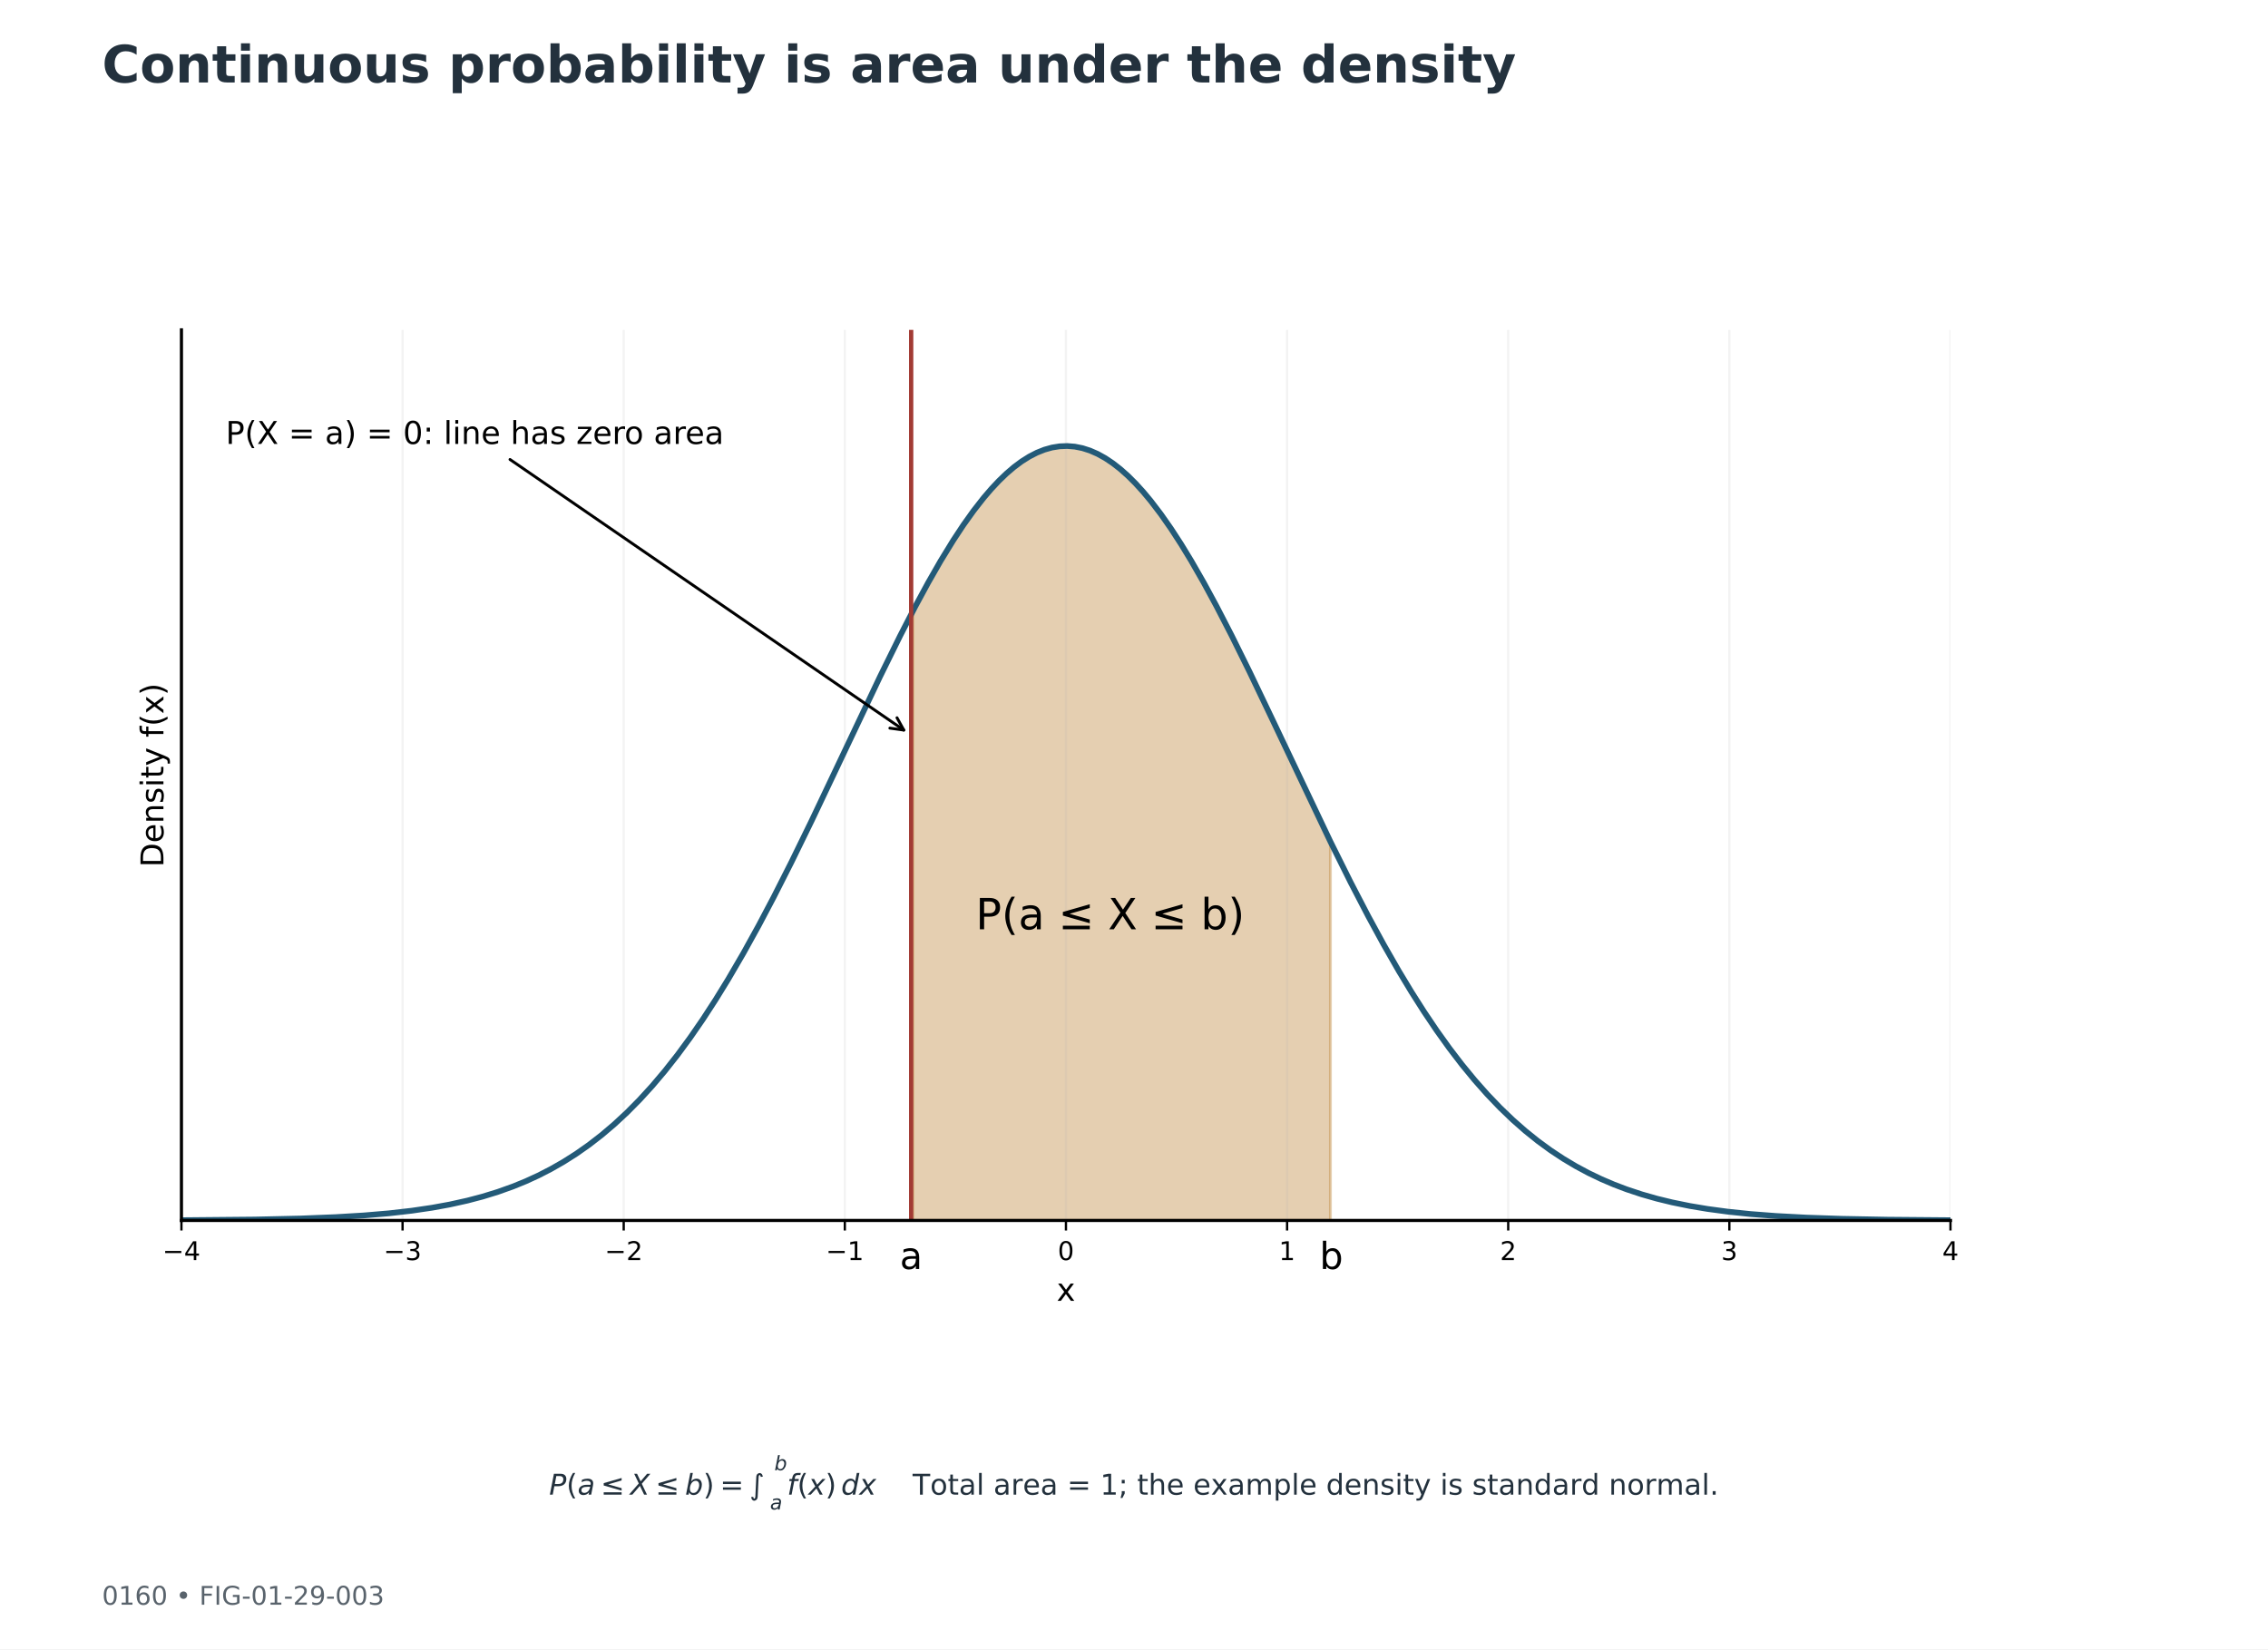
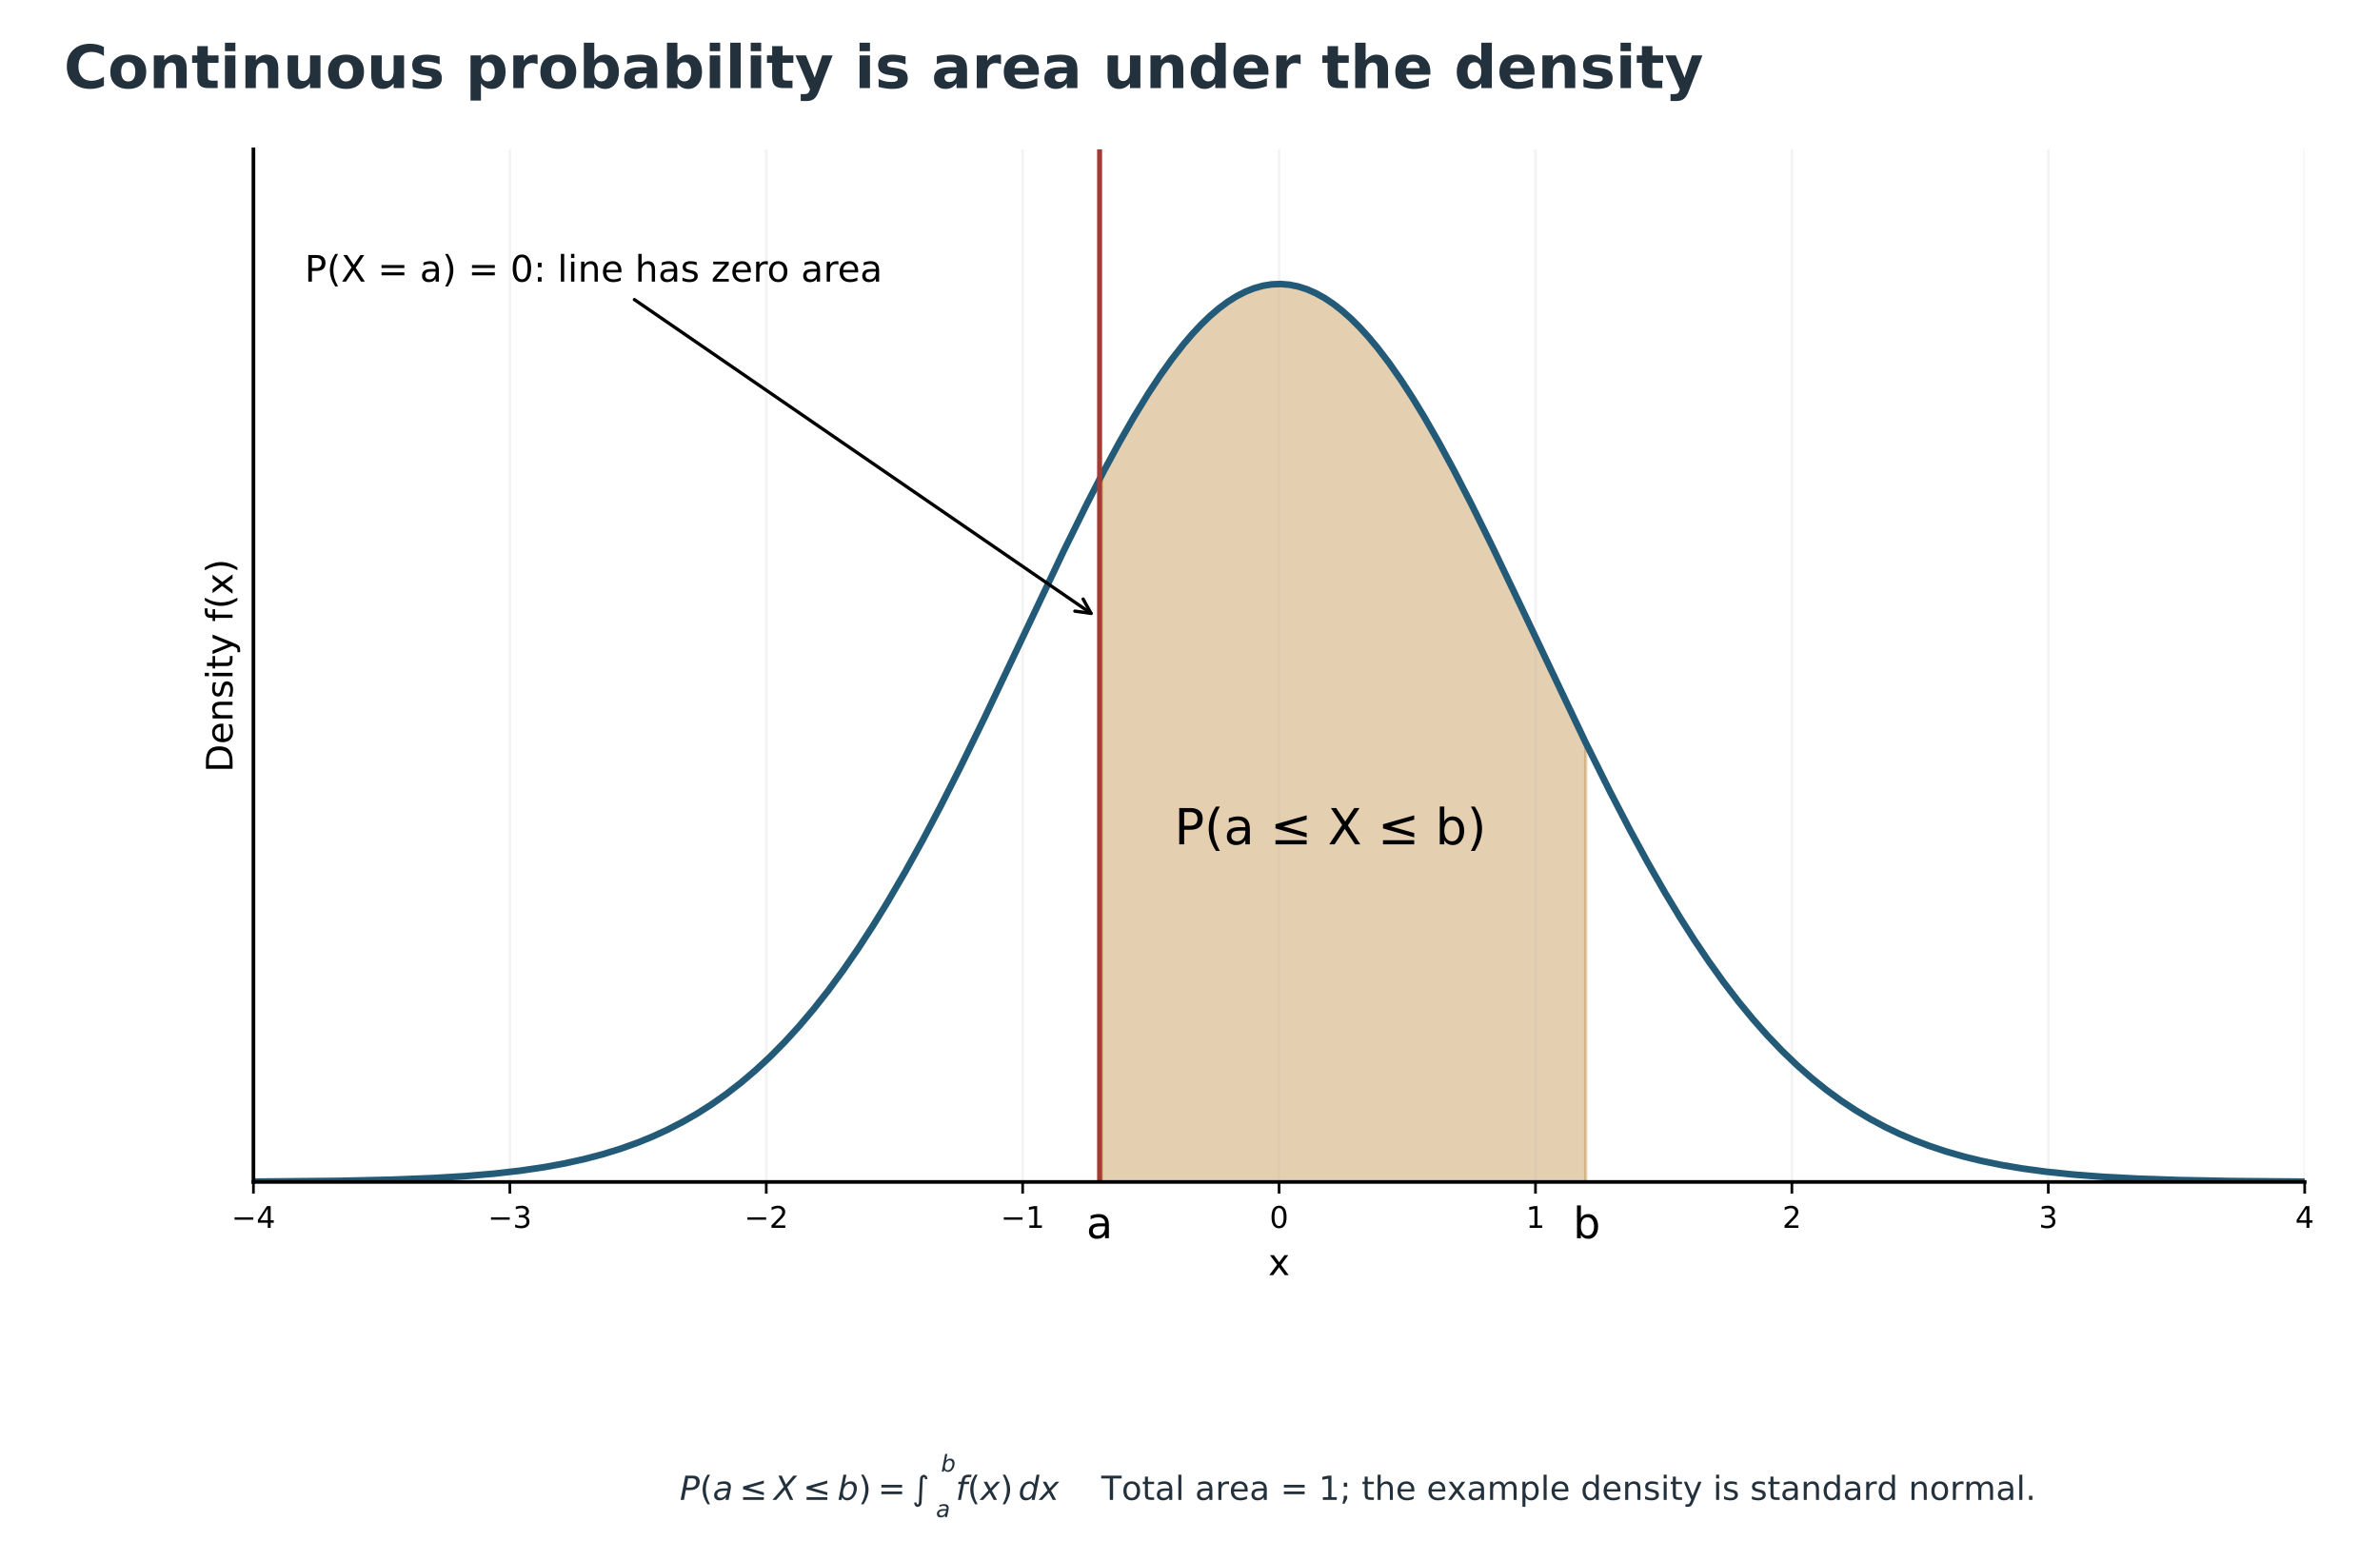
- <svg xmlns="http://www.w3.org/2000/svg" xmlns:xlink="http://www.w3.org/1999/xlink" width="792pt" height="576pt" viewBox="0 0 792 576" version="1.1">
+ <svg xmlns="http://www.w3.org/2000/svg" xmlns:xlink="http://www.w3.org/1999/xlink" width="716.760pt" height="470.193pt" viewBox="16.406 2.263 716.76 470.193" version="1.1">
  <defs>
    <style type="text/css">*{stroke-linejoin: round; stroke-linecap: butt}</style>
  </defs>
  <g id="figure_1">
    <g id="patch_1">
      <path d="M 0 576  L 792 576  L 792 0  L 0 0  z " style="fill: #ffffff" />
    </g>
-     <g id="axes_1">
+     <g id="axes_1" transform="translate(29.37 -67.95876)">
      <g id="text_1">
        <g style="fill: #23313d" transform="translate(191.75 522.1816)">
          <text>
            <tspan x="0" y="-0.169" style="font-style: oblique; font-size: 10px; font-family: 'DejaVu Sans'; fill: #23313d">P</tspan>
            <tspan x="9.932" y="-0.169" style="font-style: oblique; font-size: 10px; font-family: 'DejaVu Sans'; fill: #23313d">a</tspan>
            <tspan x="28.335" y="-0.169" style="font-style: oblique; font-size: 10px; font-family: 'DejaVu Sans'; fill: #23313d">X</tspan>
            <tspan x="47.461" y="-0.169" style="font-style: oblique; font-size: 10px; font-family: 'DejaVu Sans'; fill: #23313d">b</tspan>
            <tspan x="83.103" y="-0.169" style="font-style: oblique; font-size: 10px; font-family: 'DejaVu Sans'; fill: #23313d">f</tspan>
            <tspan x="90.525" y="-0.169" style="font-style: oblique; font-size: 10px; font-family: 'DejaVu Sans'; fill: #23313d">x</tspan>
            <tspan x="101.968" y="-0.169" style="font-style: oblique; font-size: 10px; font-family: 'DejaVu Sans'; fill: #23313d">d</tspan>
            <tspan x="108.316" y="-0.169" style="font-style: oblique; font-size: 10px; font-family: 'DejaVu Sans'; fill: #23313d">x</tspan>
            <tspan x="6.03" y="-0.169" style="font-size: 10px; font-family: 'DejaVu Sans'; fill: #23313d">(</tspan>
            <tspan x="18.008" y="-0.169" style="font-size: 10px; font-family: 'DejaVu Sans'; fill: #23313d">≤</tspan>
            <tspan x="37.134" y="-0.169" style="font-size: 10px; font-family: 'DejaVu Sans'; fill: #23313d">≤</tspan>
            <tspan x="53.809" y="-0.169" style="font-size: 10px; font-family: 'DejaVu Sans'; fill: #23313d">)</tspan>
            <tspan x="59.658" y="-0.169" style="font-size: 10px; font-family: 'DejaVu Sans'; fill: #23313d">=</tspan>
            <tspan x="86.624" y="-0.169" style="font-size: 10px; font-family: 'DejaVu Sans'; fill: #23313d">(</tspan>
            <tspan x="96.443" y="-0.169" style="font-size: 10px; font-family: 'DejaVu Sans'; fill: #23313d">)</tspan>
            <tspan x="114.234" y="-0.169" style="font-size: 10px; font-family: 'DejaVu Sans'; fill: #23313d"> </tspan>
            <tspan x="117.412" y="-0.169" style="font-size: 10px; font-family: 'DejaVu Sans'; fill: #23313d"> </tspan>
            <tspan x="120.591" y="-0.169" style="font-size: 10px; font-family: 'DejaVu Sans'; fill: #23313d"> </tspan>
            <tspan x="123.77" y="-0.169" style="font-size: 10px; font-family: 'DejaVu Sans'; fill: #23313d"> </tspan>
            <tspan x="126.948" y="-0.169" style="font-size: 10px; font-family: 'DejaVu Sans'; fill: #23313d">T</tspan>
            <tspan x="133.057" y="-0.169" style="font-size: 10px; font-family: 'DejaVu Sans'; fill: #23313d">o</tspan>
            <tspan x="139.175" y="-0.169" style="font-size: 10px; font-family: 'DejaVu Sans'; fill: #23313d">t</tspan>
            <tspan x="143.096" y="-0.169" style="font-size: 10px; font-family: 'DejaVu Sans'; fill: #23313d">a</tspan>
            <tspan x="149.224" y="-0.169" style="font-size: 10px; font-family: 'DejaVu Sans'; fill: #23313d">l</tspan>
            <tspan x="152.002" y="-0.169" style="font-size: 10px; font-family: 'DejaVu Sans'; fill: #23313d"> </tspan>
            <tspan x="155.181" y="-0.169" style="font-size: 10px; font-family: 'DejaVu Sans'; fill: #23313d">a</tspan>
            <tspan x="161.309" y="-0.169" style="font-size: 10px; font-family: 'DejaVu Sans'; fill: #23313d">r</tspan>
            <tspan x="165.42" y="-0.169" style="font-size: 10px; font-family: 'DejaVu Sans'; fill: #23313d">e</tspan>
            <tspan x="171.572" y="-0.169" style="font-size: 10px; font-family: 'DejaVu Sans'; fill: #23313d">a</tspan>
            <tspan x="177.7" y="-0.169" style="font-size: 10px; font-family: 'DejaVu Sans'; fill: #23313d"> </tspan>
            <tspan x="180.879" y="-0.169" style="font-size: 10px; font-family: 'DejaVu Sans'; fill: #23313d">=</tspan>
            <tspan x="189.258" y="-0.169" style="font-size: 10px; font-family: 'DejaVu Sans'; fill: #23313d"> </tspan>
            <tspan x="192.437" y="-0.169" style="font-size: 10px; font-family: 'DejaVu Sans'; fill: #23313d">1</tspan>
            <tspan x="198.799" y="-0.169" style="font-size: 10px; font-family: 'DejaVu Sans'; fill: #23313d">;</tspan>
            <tspan x="202.168" y="-0.169" style="font-size: 10px; font-family: 'DejaVu Sans'; fill: #23313d"> </tspan>
            <tspan x="205.347" y="-0.169" style="font-size: 10px; font-family: 'DejaVu Sans'; fill: #23313d">t</tspan>
            <tspan x="209.268" y="-0.169" style="font-size: 10px; font-family: 'DejaVu Sans'; fill: #23313d">h</tspan>
            <tspan x="215.606" y="-0.169" style="font-size: 10px; font-family: 'DejaVu Sans'; fill: #23313d">e</tspan>
            <tspan x="221.758" y="-0.169" style="font-size: 10px; font-family: 'DejaVu Sans'; fill: #23313d"> </tspan>
            <tspan x="224.937" y="-0.169" style="font-size: 10px; font-family: 'DejaVu Sans'; fill: #23313d">e</tspan>
            <tspan x="231.089" y="-0.169" style="font-size: 10px; font-family: 'DejaVu Sans'; fill: #23313d">x</tspan>
            <tspan x="237.007" y="-0.169" style="font-size: 10px; font-family: 'DejaVu Sans'; fill: #23313d">a</tspan>
            <tspan x="243.135" y="-0.169" style="font-size: 10px; font-family: 'DejaVu Sans'; fill: #23313d">m</tspan>
            <tspan x="252.876" y="-0.169" style="font-size: 10px; font-family: 'DejaVu Sans'; fill: #23313d">p</tspan>
            <tspan x="259.224" y="-0.169" style="font-size: 10px; font-family: 'DejaVu Sans'; fill: #23313d">l</tspan>
            <tspan x="262.002" y="-0.169" style="font-size: 10px; font-family: 'DejaVu Sans'; fill: #23313d">e</tspan>
            <tspan x="268.154" y="-0.169" style="font-size: 10px; font-family: 'DejaVu Sans'; fill: #23313d"> </tspan>
            <tspan x="271.333" y="-0.169" style="font-size: 10px; font-family: 'DejaVu Sans'; fill: #23313d">d</tspan>
            <tspan x="277.681" y="-0.169" style="font-size: 10px; font-family: 'DejaVu Sans'; fill: #23313d">e</tspan>
            <tspan x="283.833" y="-0.169" style="font-size: 10px; font-family: 'DejaVu Sans'; fill: #23313d">n</tspan>
            <tspan x="290.171" y="-0.169" style="font-size: 10px; font-family: 'DejaVu Sans'; fill: #23313d">s</tspan>
            <tspan x="295.381" y="-0.169" style="font-size: 10px; font-family: 'DejaVu Sans'; fill: #23313d">i</tspan>
            <tspan x="298.159" y="-0.169" style="font-size: 10px; font-family: 'DejaVu Sans'; fill: #23313d">t</tspan>
            <tspan x="302.08" y="-0.169" style="font-size: 10px; font-family: 'DejaVu Sans'; fill: #23313d">y</tspan>
            <tspan x="307.998" y="-0.169" style="font-size: 10px; font-family: 'DejaVu Sans'; fill: #23313d"> </tspan>
            <tspan x="311.177" y="-0.169" style="font-size: 10px; font-family: 'DejaVu Sans'; fill: #23313d">i</tspan>
            <tspan x="313.955" y="-0.169" style="font-size: 10px; font-family: 'DejaVu Sans'; fill: #23313d">s</tspan>
            <tspan x="319.165" y="-0.169" style="font-size: 10px; font-family: 'DejaVu Sans'; fill: #23313d"> </tspan>
            <tspan x="322.344" y="-0.169" style="font-size: 10px; font-family: 'DejaVu Sans'; fill: #23313d">s</tspan>
            <tspan x="327.554" y="-0.169" style="font-size: 10px; font-family: 'DejaVu Sans'; fill: #23313d">t</tspan>
            <tspan x="331.475" y="-0.169" style="font-size: 10px; font-family: 'DejaVu Sans'; fill: #23313d">a</tspan>
            <tspan x="337.603" y="-0.169" style="font-size: 10px; font-family: 'DejaVu Sans'; fill: #23313d">n</tspan>
            <tspan x="343.941" y="-0.169" style="font-size: 10px; font-family: 'DejaVu Sans'; fill: #23313d">d</tspan>
            <tspan x="350.288" y="-0.169" style="font-size: 10px; font-family: 'DejaVu Sans'; fill: #23313d">a</tspan>
            <tspan x="356.416" y="-0.169" style="font-size: 10px; font-family: 'DejaVu Sans'; fill: #23313d">r</tspan>
            <tspan x="360.527" y="-0.169" style="font-size: 10px; font-family: 'DejaVu Sans'; fill: #23313d">d</tspan>
            <tspan x="366.875" y="-0.169" style="font-size: 10px; font-family: 'DejaVu Sans'; fill: #23313d"> </tspan>
            <tspan x="370.054" y="-0.169" style="font-size: 10px; font-family: 'DejaVu Sans'; fill: #23313d">n</tspan>
            <tspan x="376.392" y="-0.169" style="font-size: 10px; font-family: 'DejaVu Sans'; fill: #23313d">o</tspan>
            <tspan x="382.51" y="-0.169" style="font-size: 10px; font-family: 'DejaVu Sans'; fill: #23313d">r</tspan>
            <tspan x="386.621" y="-0.169" style="font-size: 10px; font-family: 'DejaVu Sans'; fill: #23313d">m</tspan>
            <tspan x="396.362" y="-0.169" style="font-size: 10px; font-family: 'DejaVu Sans'; fill: #23313d">a</tspan>
            <tspan x="402.49" y="-0.169" style="font-size: 10px; font-family: 'DejaVu Sans'; fill: #23313d">l</tspan>
            <tspan x="405.269" y="-0.169" style="font-size: 10px; font-family: 'DejaVu Sans'; fill: #23313d">.</tspan>
            <tspan x="69.985" y="-0.169" style="font-size: 10px; font-family: 'DejaVu Sans Display'; fill: #23313d">∫</tspan>
            <tspan x="77.161" y="5.019" style="font-style: oblique; font-size: 7px; font-family: 'DejaVu Sans'; fill: #23313d">a</tspan>
            <tspan x="78.66" y="-8.684" style="font-style: oblique; font-size: 7px; font-family: 'DejaVu Sans'; fill: #23313d">b</tspan>
          </text>
        </g>
      </g>
    </g>
-     <g id="axes_2">
+     <g id="axes_2" transform="translate(29.37 -67.95876)">
      <g id="patch_2">
        <path d="M 63.36 426.24  L 681.12 426.24  L 681.12 115.2  L 63.36 115.2  z " style="fill: #ffffff" />
      </g>
      <g id="FillBetweenPolyCollection_1">
        <defs>
          <path id="mc35adde975" d="M 318.772 -149.76  L 318.772 -362.582  L 319.655 -364.261  L 320.539 -365.925  L 321.423 -367.574  L 322.307 -369.206  L 323.19 -370.821  L 324.074 -372.42  L 324.958 -374  L 325.842 -375.562  L 326.725 -377.106  L 327.609 -378.63  L 328.493 -380.133  L 329.377 -381.617  L 330.261 -383.079  L 331.144 -384.52  L 332.028 -385.939  L 332.912 -387.335  L 333.796 -388.708  L 334.679 -390.058  L 335.563 -391.383  L 336.447 -392.685  L 337.331 -393.961  L 338.215 -395.211  L 339.098 -396.436  L 339.982 -397.635  L 340.866 -398.806  L 341.75 -399.951  L 342.633 -401.067  L 343.517 -402.156  L 344.401 -403.216  L 345.285 -404.247  L 346.169 -405.249  L 347.052 -406.222  L 347.936 -407.164  L 348.82 -408.076  L 349.704 -408.957  L 350.587 -409.807  L 351.471 -410.626  L 352.355 -411.413  L 353.239 -412.168  L 354.123 -412.891  L 355.006 -413.581  L 355.89 -414.239  L 356.774 -414.863  L 357.658 -415.454  L 358.541 -416.011  L 359.425 -416.535  L 360.309 -417.025  L 361.193 -417.48  L 362.077 -417.901  L 362.96 -418.288  L 363.844 -418.64  L 364.728 -418.957  L 365.612 -419.239  L 366.495 -419.487  L 367.379 -419.699  L 368.263 -419.876  L 369.147 -420.017  L 370.031 -420.123  L 370.914 -420.194  L 371.798 -420.23  L 372.682 -420.23  L 373.566 -420.194  L 374.449 -420.123  L 375.333 -420.017  L 376.217 -419.876  L 377.101 -419.699  L 377.985 -419.487  L 378.868 -419.239  L 379.752 -418.957  L 380.636 -418.64  L 381.52 -418.288  L 382.403 -417.901  L 383.287 -417.48  L 384.171 -417.025  L 385.055 -416.535  L 385.939 -416.011  L 386.822 -415.454  L 387.706 -414.863  L 388.59 -414.239  L 389.474 -413.581  L 390.357 -412.891  L 391.241 -412.168  L 392.125 -411.413  L 393.009 -410.626  L 393.893 -409.807  L 394.776 -408.957  L 395.66 -408.076  L 396.544 -407.164  L 397.428 -406.222  L 398.311 -405.249  L 399.195 -404.247  L 400.079 -403.216  L 400.963 -402.156  L 401.847 -401.067  L 402.73 -399.951  L 403.614 -398.806  L 404.498 -397.635  L 405.382 -396.436  L 406.265 -395.211  L 407.149 -393.961  L 408.033 -392.685  L 408.917 -391.383  L 409.801 -390.058  L 410.684 -388.708  L 411.568 -387.335  L 412.452 -385.939  L 413.336 -384.52  L 414.219 -383.079  L 415.103 -381.617  L 415.987 -380.133  L 416.871 -378.63  L 417.755 -377.106  L 418.638 -375.562  L 419.522 -374  L 420.406 -372.42  L 421.29 -370.821  L 422.173 -369.206  L 423.057 -367.574  L 423.941 -365.925  L 424.825 -364.261  L 425.708 -362.582  L 426.592 -360.888  L 427.476 -359.18  L 428.36 -357.459  L 429.244 -355.725  L 430.127 -353.979  L 431.011 -352.221  L 431.895 -350.452  L 432.779 -348.673  L 433.662 -346.883  L 434.546 -345.084  L 435.43 -343.276  L 436.314 -341.459  L 437.198 -339.635  L 438.081 -337.803  L 438.965 -335.965  L 439.849 -334.121  L 440.733 -332.271  L 441.616 -330.415  L 442.5 -328.556  L 443.384 -326.692  L 444.268 -324.824  L 445.152 -322.954  L 446.035 -321.081  L 446.919 -319.207  L 447.803 -317.331  L 448.687 -315.454  L 449.57 -313.576  L 450.454 -311.699  L 451.338 -309.822  L 452.222 -307.946  L 453.106 -306.072  L 453.989 -304.199  L 454.873 -302.329  L 455.757 -300.462  L 456.641 -298.599  L 457.524 -296.739  L 458.408 -294.883  L 459.292 -293.032  L 460.176 -291.186  L 461.06 -289.346  L 461.943 -287.511  L 462.827 -285.683  L 463.711 -283.862  L 464.595 -282.047  L 464.595 -149.76  L 464.595 -149.76  L 463.711 -149.76  L 462.827 -149.76  L 461.943 -149.76  L 461.06 -149.76  L 460.176 -149.76  L 459.292 -149.76  L 458.408 -149.76  L 457.524 -149.76  L 456.641 -149.76  L 455.757 -149.76  L 454.873 -149.76  L 453.989 -149.76  L 453.106 -149.76  L 452.222 -149.76  L 451.338 -149.76  L 450.454 -149.76  L 449.57 -149.76  L 448.687 -149.76  L 447.803 -149.76  L 446.919 -149.76  L 446.035 -149.76  L 445.152 -149.76  L 444.268 -149.76  L 443.384 -149.76  L 442.5 -149.76  L 441.616 -149.76  L 440.733 -149.76  L 439.849 -149.76  L 438.965 -149.76  L 438.081 -149.76  L 437.198 -149.76  L 436.314 -149.76  L 435.43 -149.76  L 434.546 -149.76  L 433.662 -149.76  L 432.779 -149.76  L 431.895 -149.76  L 431.011 -149.76  L 430.127 -149.76  L 429.244 -149.76  L 428.36 -149.76  L 427.476 -149.76  L 426.592 -149.76  L 425.708 -149.76  L 424.825 -149.76  L 423.941 -149.76  L 423.057 -149.76  L 422.173 -149.76  L 421.29 -149.76  L 420.406 -149.76  L 419.522 -149.76  L 418.638 -149.76  L 417.755 -149.76  L 416.871 -149.76  L 415.987 -149.76  L 415.103 -149.76  L 414.219 -149.76  L 413.336 -149.76  L 412.452 -149.76  L 411.568 -149.76  L 410.684 -149.76  L 409.801 -149.76  L 408.917 -149.76  L 408.033 -149.76  L 407.149 -149.76  L 406.265 -149.76  L 405.382 -149.76  L 404.498 -149.76  L 403.614 -149.76  L 402.73 -149.76  L 401.847 -149.76  L 400.963 -149.76  L 400.079 -149.76  L 399.195 -149.76  L 398.311 -149.76  L 397.428 -149.76  L 396.544 -149.76  L 395.66 -149.76  L 394.776 -149.76  L 393.893 -149.76  L 393.009 -149.76  L 392.125 -149.76  L 391.241 -149.76  L 390.357 -149.76  L 389.474 -149.76  L 388.59 -149.76  L 387.706 -149.76  L 386.822 -149.76  L 385.939 -149.76  L 385.055 -149.76  L 384.171 -149.76  L 383.287 -149.76  L 382.403 -149.76  L 381.52 -149.76  L 380.636 -149.76  L 379.752 -149.76  L 378.868 -149.76  L 377.985 -149.76  L 377.101 -149.76  L 376.217 -149.76  L 375.333 -149.76  L 374.449 -149.76  L 373.566 -149.76  L 372.682 -149.76  L 371.798 -149.76  L 370.914 -149.76  L 370.031 -149.76  L 369.147 -149.76  L 368.263 -149.76  L 367.379 -149.76  L 366.495 -149.76  L 365.612 -149.76  L 364.728 -149.76  L 363.844 -149.76  L 362.96 -149.76  L 362.077 -149.76  L 361.193 -149.76  L 360.309 -149.76  L 359.425 -149.76  L 358.541 -149.76  L 357.658 -149.76  L 356.774 -149.76  L 355.89 -149.76  L 355.006 -149.76  L 354.123 -149.76  L 353.239 -149.76  L 352.355 -149.76  L 351.471 -149.76  L 350.587 -149.76  L 349.704 -149.76  L 348.82 -149.76  L 347.936 -149.76  L 347.052 -149.76  L 346.169 -149.76  L 345.285 -149.76  L 344.401 -149.76  L 343.517 -149.76  L 342.633 -149.76  L 341.75 -149.76  L 340.866 -149.76  L 339.982 -149.76  L 339.098 -149.76  L 338.215 -149.76  L 337.331 -149.76  L 336.447 -149.76  L 335.563 -149.76  L 334.679 -149.76  L 333.796 -149.76  L 332.912 -149.76  L 332.028 -149.76  L 331.144 -149.76  L 330.261 -149.76  L 329.377 -149.76  L 328.493 -149.76  L 327.609 -149.76  L 326.725 -149.76  L 325.842 -149.76  L 324.958 -149.76  L 324.074 -149.76  L 323.19 -149.76  L 322.307 -149.76  L 321.423 -149.76  L 320.539 -149.76  L 319.655 -149.76  L 318.772 -149.76  z " style="stroke: #b47722; stroke-opacity: 0.35" />
        </defs>
        <g clip-path="url(#p2af3c6cbfe)">
          <use xlink:href="#mc35adde975" x="0" y="576" style="fill: #b47722; fill-opacity: 0.35; stroke: #b47722; stroke-opacity: 0.35" />
        </g>
      </g>
      <g id="matplotlib.axis_1">
        <g id="xtick_1">
          <g id="line2d_1">
            <path d="M 63.36 426.24  L 63.36 115.2  " clip-path="url(#p2af3c6cbfe)" style="fill: none; stroke: #b0b0b0; stroke-opacity: 0.15; stroke-width: 0.8; stroke-linecap: square" />
          </g>
          <g id="line2d_2">
            <defs>
              <path id="m7a8f1d62eb" d="M 0 0  L 0 3.5  " style="stroke: #000000; stroke-width: 0.8" />
            </defs>
            <g>
              <use xlink:href="#m7a8f1d62eb" x="63.36" y="426.24" style="stroke: #000000; stroke-width: 0.8" />
            </g>
          </g>
          <g id="text_2">
            <text style="font-size: 9px; font-family: 'DejaVu Sans'; text-anchor: middle" x="63.36" y="440.079" transform="rotate(-0 63.36 440.0786)">−4</text>
          </g>
        </g>
        <g id="xtick_2">
          <g id="line2d_3">
            <path d="M 140.58 426.24  L 140.58 115.2  " clip-path="url(#p2af3c6cbfe)" style="fill: none; stroke: #b0b0b0; stroke-opacity: 0.15; stroke-width: 0.8; stroke-linecap: square" />
          </g>
          <g id="line2d_4">
            <g>
              <use xlink:href="#m7a8f1d62eb" x="140.58" y="426.24" style="stroke: #000000; stroke-width: 0.8" />
            </g>
          </g>
          <g id="text_3">
            <text style="font-size: 9px; font-family: 'DejaVu Sans'; text-anchor: middle" x="140.58" y="440.079" transform="rotate(-0 140.58 440.0786)">−3</text>
          </g>
        </g>
        <g id="xtick_3">
          <g id="line2d_5">
            <path d="M 217.8 426.24  L 217.8 115.2  " clip-path="url(#p2af3c6cbfe)" style="fill: none; stroke: #b0b0b0; stroke-opacity: 0.15; stroke-width: 0.8; stroke-linecap: square" />
          </g>
          <g id="line2d_6">
            <g>
              <use xlink:href="#m7a8f1d62eb" x="217.8" y="426.24" style="stroke: #000000; stroke-width: 0.8" />
            </g>
          </g>
          <g id="text_4">
            <text style="font-size: 9px; font-family: 'DejaVu Sans'; text-anchor: middle" x="217.8" y="440.079" transform="rotate(-0 217.8 440.0786)">−2</text>
          </g>
        </g>
        <g id="xtick_4">
          <g id="line2d_7">
            <path d="M 295.02 426.24  L 295.02 115.2  " clip-path="url(#p2af3c6cbfe)" style="fill: none; stroke: #b0b0b0; stroke-opacity: 0.15; stroke-width: 0.8; stroke-linecap: square" />
          </g>
          <g id="line2d_8">
            <g>
              <use xlink:href="#m7a8f1d62eb" x="295.02" y="426.24" style="stroke: #000000; stroke-width: 0.8" />
            </g>
          </g>
          <g id="text_5">
            <text style="font-size: 9px; font-family: 'DejaVu Sans'; text-anchor: middle" x="295.02" y="440.079" transform="rotate(-0 295.02 440.0786)">−1</text>
          </g>
        </g>
        <g id="xtick_5">
          <g id="line2d_9">
            <path d="M 372.24 426.24  L 372.24 115.2  " clip-path="url(#p2af3c6cbfe)" style="fill: none; stroke: #b0b0b0; stroke-opacity: 0.15; stroke-width: 0.8; stroke-linecap: square" />
          </g>
          <g id="line2d_10">
            <g>
              <use xlink:href="#m7a8f1d62eb" x="372.24" y="426.24" style="stroke: #000000; stroke-width: 0.8" />
            </g>
          </g>
          <g id="text_6">
            <text style="font-size: 9px; font-family: 'DejaVu Sans'; text-anchor: middle" x="372.24" y="440.079" transform="rotate(-0 372.24 440.0786)">0</text>
          </g>
        </g>
        <g id="xtick_6">
          <g id="line2d_11">
            <path d="M 449.46 426.24  L 449.46 115.2  " clip-path="url(#p2af3c6cbfe)" style="fill: none; stroke: #b0b0b0; stroke-opacity: 0.15; stroke-width: 0.8; stroke-linecap: square" />
          </g>
          <g id="line2d_12">
            <g>
              <use xlink:href="#m7a8f1d62eb" x="449.46" y="426.24" style="stroke: #000000; stroke-width: 0.8" />
            </g>
          </g>
          <g id="text_7">
            <text style="font-size: 9px; font-family: 'DejaVu Sans'; text-anchor: middle" x="449.46" y="440.079" transform="rotate(-0 449.46 440.0786)">1</text>
          </g>
        </g>
        <g id="xtick_7">
          <g id="line2d_13">
            <path d="M 526.68 426.24  L 526.68 115.2  " clip-path="url(#p2af3c6cbfe)" style="fill: none; stroke: #b0b0b0; stroke-opacity: 0.15; stroke-width: 0.8; stroke-linecap: square" />
          </g>
          <g id="line2d_14">
            <g>
              <use xlink:href="#m7a8f1d62eb" x="526.68" y="426.24" style="stroke: #000000; stroke-width: 0.8" />
            </g>
          </g>
          <g id="text_8">
            <text style="font-size: 9px; font-family: 'DejaVu Sans'; text-anchor: middle" x="526.68" y="440.079" transform="rotate(-0 526.68 440.0786)">2</text>
          </g>
        </g>
        <g id="xtick_8">
          <g id="line2d_15">
            <path d="M 603.9 426.24  L 603.9 115.2  " clip-path="url(#p2af3c6cbfe)" style="fill: none; stroke: #b0b0b0; stroke-opacity: 0.15; stroke-width: 0.8; stroke-linecap: square" />
          </g>
          <g id="line2d_16">
            <g>
              <use xlink:href="#m7a8f1d62eb" x="603.9" y="426.24" style="stroke: #000000; stroke-width: 0.8" />
            </g>
          </g>
          <g id="text_9">
            <text style="font-size: 9px; font-family: 'DejaVu Sans'; text-anchor: middle" x="603.9" y="440.079" transform="rotate(-0 603.9 440.0786)">3</text>
          </g>
        </g>
        <g id="xtick_9">
          <g id="line2d_17">
            <path d="M 681.12 426.24  L 681.12 115.2  " clip-path="url(#p2af3c6cbfe)" style="fill: none; stroke: #b0b0b0; stroke-opacity: 0.15; stroke-width: 0.8; stroke-linecap: square" />
          </g>
          <g id="line2d_18">
            <g>
              <use xlink:href="#m7a8f1d62eb" x="681.12" y="426.24" style="stroke: #000000; stroke-width: 0.8" />
            </g>
          </g>
          <g id="text_10">
            <text style="font-size: 9px; font-family: 'DejaVu Sans'; text-anchor: middle" x="681.12" y="440.079" transform="rotate(-0 681.12 440.0786)">4</text>
          </g>
        </g>
        <g id="text_11">
          <text style="font-size: 11px; font-family: 'DejaVu Sans'; text-anchor: middle" x="372.24" y="454.309" transform="rotate(-0 372.24 454.3086)">x</text>
        </g>
      </g>
      <g id="matplotlib.axis_2">
        <g id="text_12">
          <text style="font-size: 11px; font-family: 'DejaVu Sans'; text-anchor: middle" x="57.072" y="270.72" transform="rotate(-90 57.07234 270.72)">Density f(x)</text>
        </g>
      </g>
      <g id="line2d_19">
        <path d="M 63.36 426.149  L 88.99 425.916  L 104.898 425.565  L 117.27 425.079  L 126.992 424.495  L 135.83 423.746  L 143.784 422.84  L 150.854 421.801  L 157.04 420.673  L 163.227 419.302  L 168.529 417.905  L 173.832 416.273  L 179.135 414.377  L 183.554 412.575  L 187.973 410.55  L 192.391 408.283  L 196.81 405.757  L 201.229 402.951  L 205.648 399.848  L 210.067 396.429  L 214.486 392.677  L 218.905 388.577  L 223.324 384.113  L 227.742 379.275  L 232.161 374.053  L 236.58 368.439  L 240.999 362.43  L 245.418 356.028  L 249.837 349.235  L 254.256 342.061  L 259.558 332.97  L 264.861 323.382  L 270.164 313.342  L 276.35 301.132  L 283.42 286.654  L 293.142 266.178  L 307.282 236.365  L 314.353 222.021  L 319.655 211.739  L 324.074 203.58  L 328.493 195.867  L 332.912 188.665  L 336.447 183.315  L 339.982 178.365  L 343.517 173.844  L 346.169 170.751  L 348.82 167.924  L 351.471 165.374  L 354.123 163.109  L 356.774 161.137  L 359.425 159.465  L 362.077 158.099  L 364.728 157.043  L 367.379 156.301  L 370.031 155.877  L 372.682 155.77  L 375.333 155.983  L 377.985 156.513  L 380.636 157.36  L 383.287 158.52  L 385.939 159.989  L 388.59 161.761  L 391.241 163.832  L 393.893 166.193  L 396.544 168.836  L 399.195 171.753  L 401.847 174.933  L 405.382 179.564  L 408.917 184.617  L 412.452 190.061  L 415.987 195.867  L 420.406 203.58  L 424.825 211.739  L 430.127 222.021  L 436.314 234.541  L 444.268 251.176  L 464.595 293.953  L 471.665 308.17  L 477.851 320.083  L 483.154 329.827  L 488.457 339.088  L 492.876 346.411  L 497.294 353.357  L 501.713 359.916  L 506.132 366.083  L 510.551 371.854  L 514.97 377.233  L 519.389 382.224  L 523.808 386.836  L 528.227 391.08  L 532.645 394.969  L 537.064 398.519  L 541.483 401.747  L 545.902 404.669  L 550.321 407.305  L 554.74 409.673  L 559.159 411.792  L 563.578 413.682  L 567.997 415.36  L 573.299 417.12  L 578.602 418.631  L 583.905 419.922  L 590.091 421.184  L 596.277 422.219  L 603.348 423.17  L 611.302 423.997  L 620.139 424.676  L 630.745 425.243  L 643.118 425.664  L 659.026 425.966  L 681.12 426.149  L 681.12 426.149  " clip-path="url(#p2af3c6cbfe)" style="fill: none; stroke: #235a78; stroke-width: 2; stroke-linecap: square" />
      </g>
      <g id="line2d_20">
        <path d="M 318.186 426.24  L 318.186 115.2  " clip-path="url(#p2af3c6cbfe)" style="fill: none; stroke: #a23b34; stroke-width: 1.5; stroke-linecap: square" />
      </g>
      <g id="patch_3">
        <path d="M 63.36 426.24  L 63.36 115.2  " style="fill: none; stroke: #000000; stroke-width: 1.1; stroke-linejoin: miter; stroke-linecap: square" />
      </g>
      <g id="patch_4">
        <path d="M 63.36 426.24  L 681.12 426.24  " style="fill: none; stroke: #000000; stroke-width: 1.1; stroke-linejoin: miter; stroke-linecap: square" />
      </g>
      <g id="text_13">
        <text style="font-size: 13px; font-family: 'DejaVu Sans'; text-anchor: middle" x="318.186" y="443.189" transform="rotate(-0 318.186 443.1894)">a</text>
      </g>
      <g id="text_14">
        <text style="font-size: 13px; font-family: 'DejaVu Sans'; text-anchor: middle" x="464.904" y="443.189" transform="rotate(-0 464.904 443.1894)">b</text>
      </g>
      <g id="patch_5">
        <path d="M 178.094 160.472  Q 247.316 208.042 315.616 254.98  " style="fill: none; stroke: #000000; stroke-linecap: round" />
        <path d="M 313.236 250.675  L 315.616 254.98  L 310.744 254.301  " style="fill: none; stroke: #000000; stroke-linecap: round" />
      </g>
      <g id="text_15">
        <text style="font-size: 11px; font-family: 'DejaVu Sans'; text-anchor: start" x="78.804" y="155.049" transform="rotate(-0 78.804 155.0489)">P(X = a) = 0: line has zero area</text>
      </g>
      <g id="text_16">
        <text style="font-size: 15px; font-family: 'DejaVu Sans'; text-anchor: middle" x="387.684" y="324.543" transform="rotate(-0 387.684 324.5433)">P(a ≤ X ≤ b)</text>
      </g>
    </g>
    <g id="text_17">
      <text style="font-weight: 700; font-size: 18px; font-family: 'DejaVu Sans'; text-anchor: start; fill: #23313d" x="35.64" y="28.8" transform="rotate(-0 35.64 28.8)">Continuous probability is area under the density</text>
-     </g>
-     <g id="text_18">
-       <text style="font-size: 9px; font-family: 'DejaVu Sans'; text-anchor: start; fill: #59636c" x="35.64" y="560.448" transform="rotate(-0 35.64 560.448)">0160  •  FIG-01-29-003</text>
    </g>
  </g>
  <defs>
    <clipPath id="p2af3c6cbfe">
      <rect x="63.36" y="115.2" width="617.76" height="311.04" />
    </clipPath>
  </defs>
</svg>
